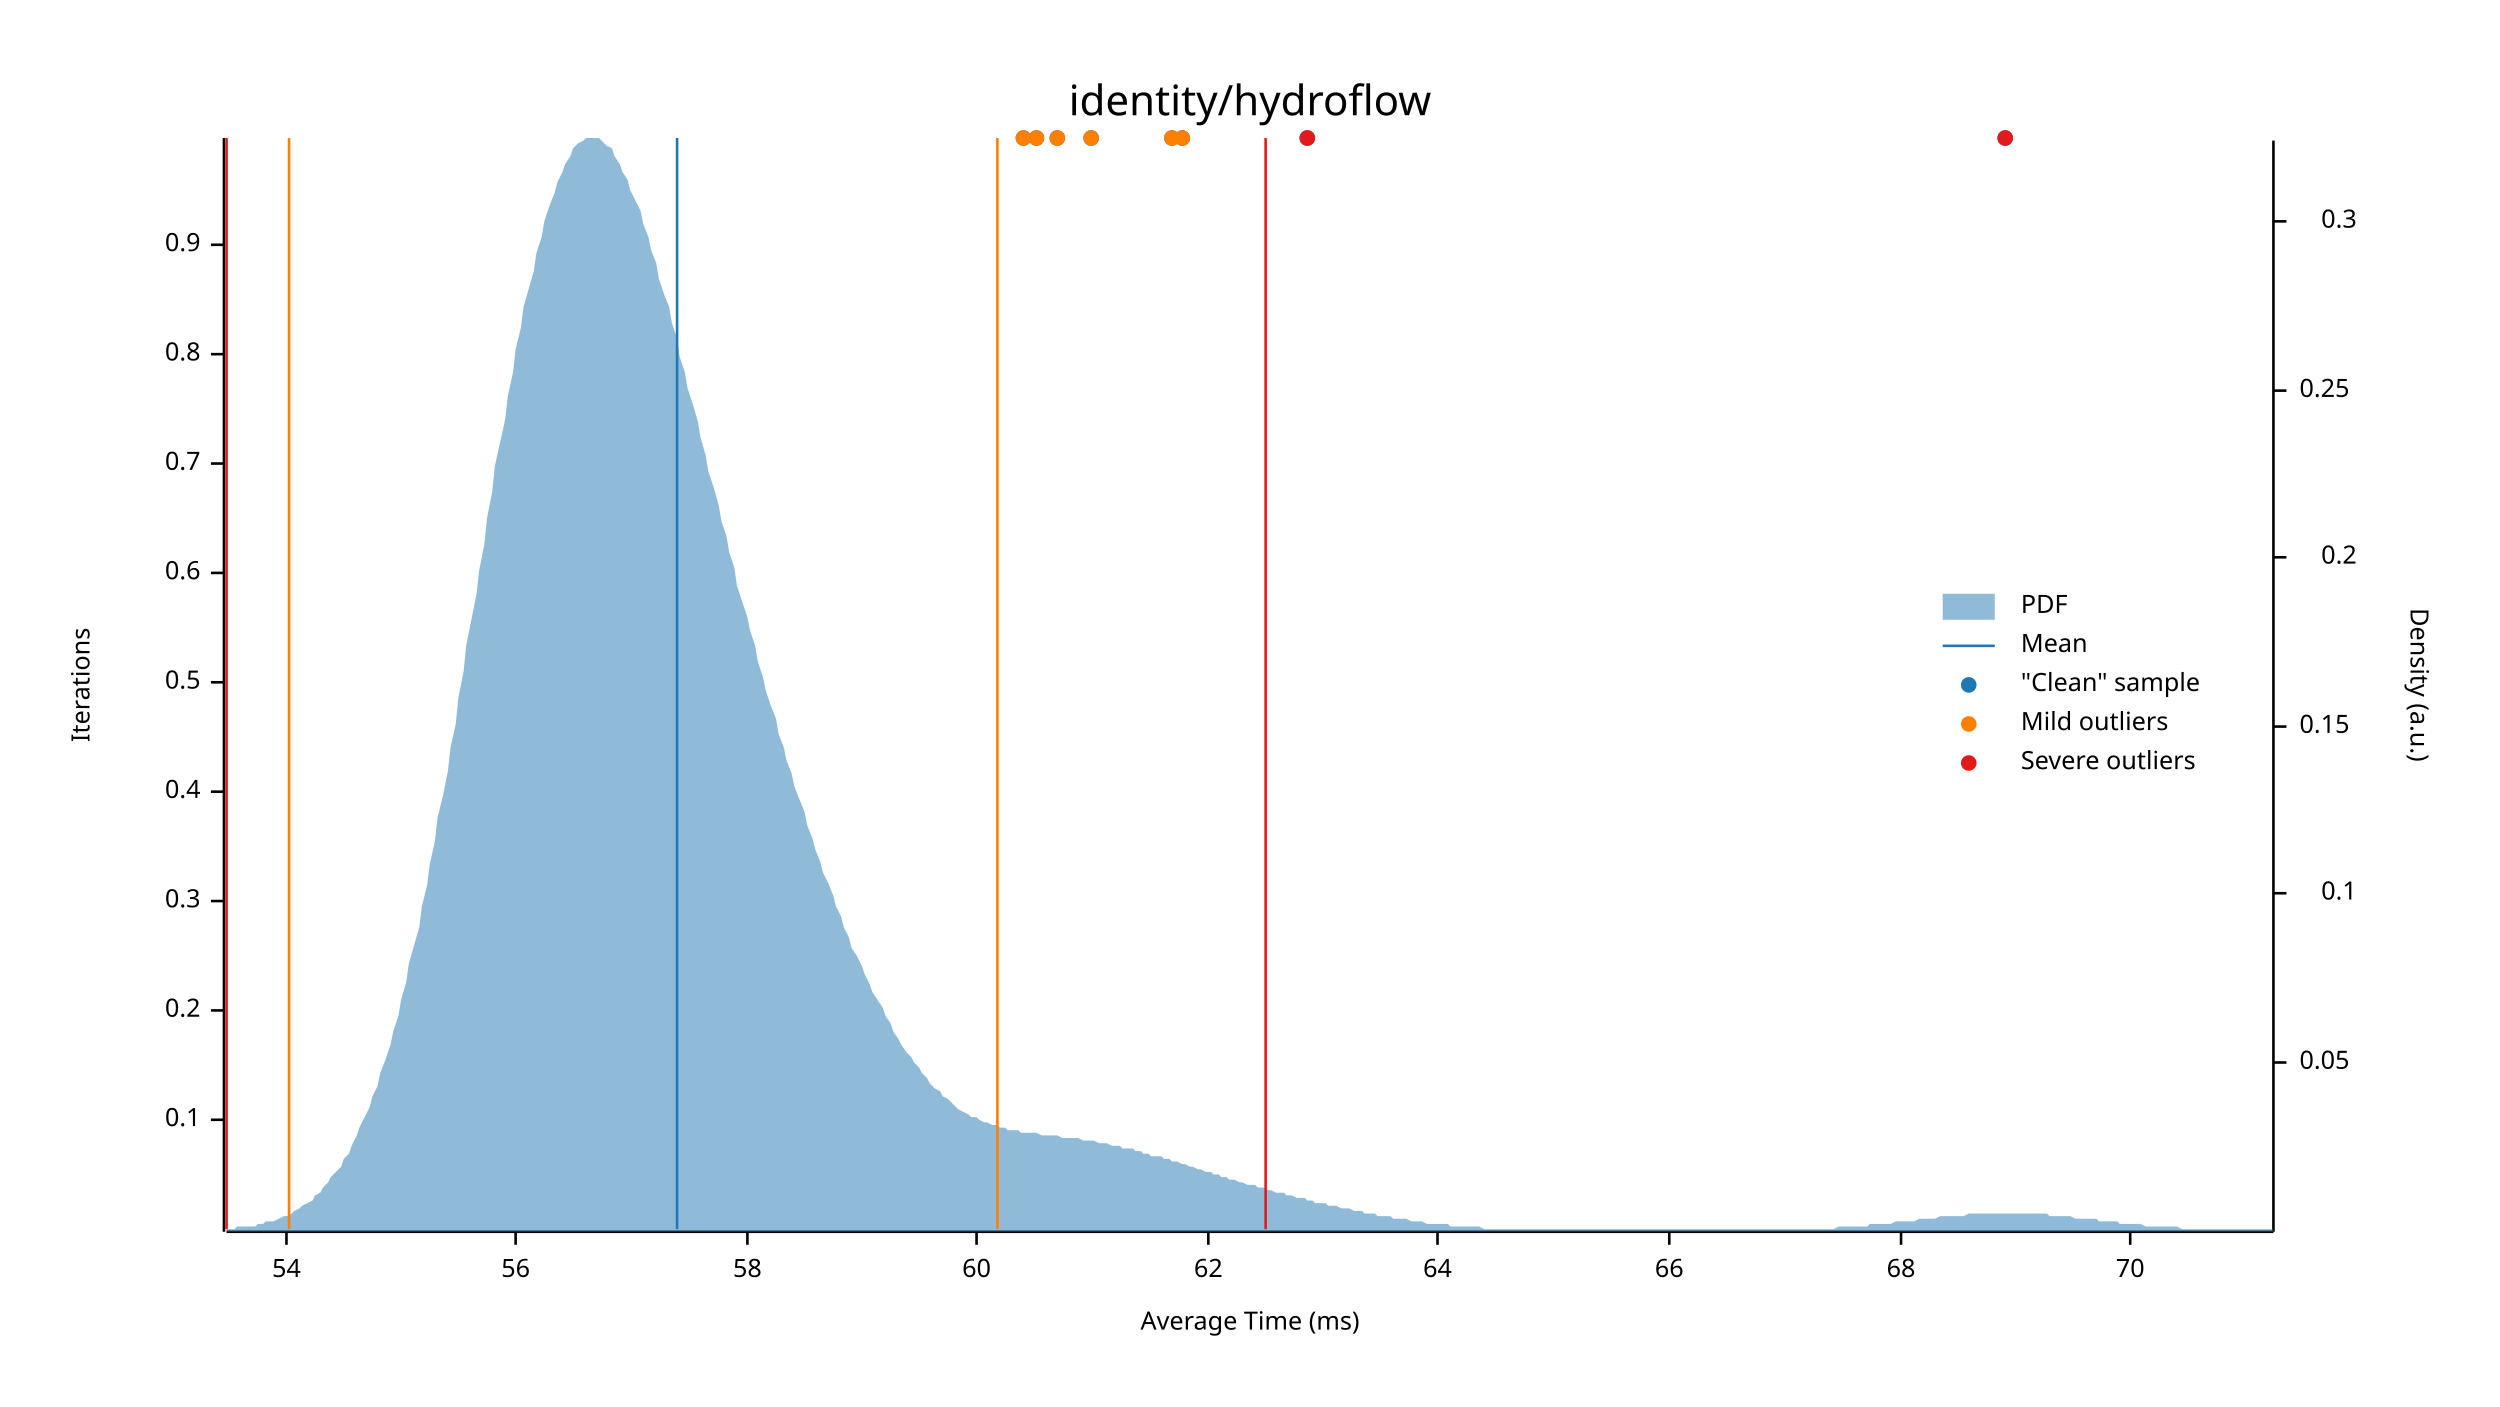
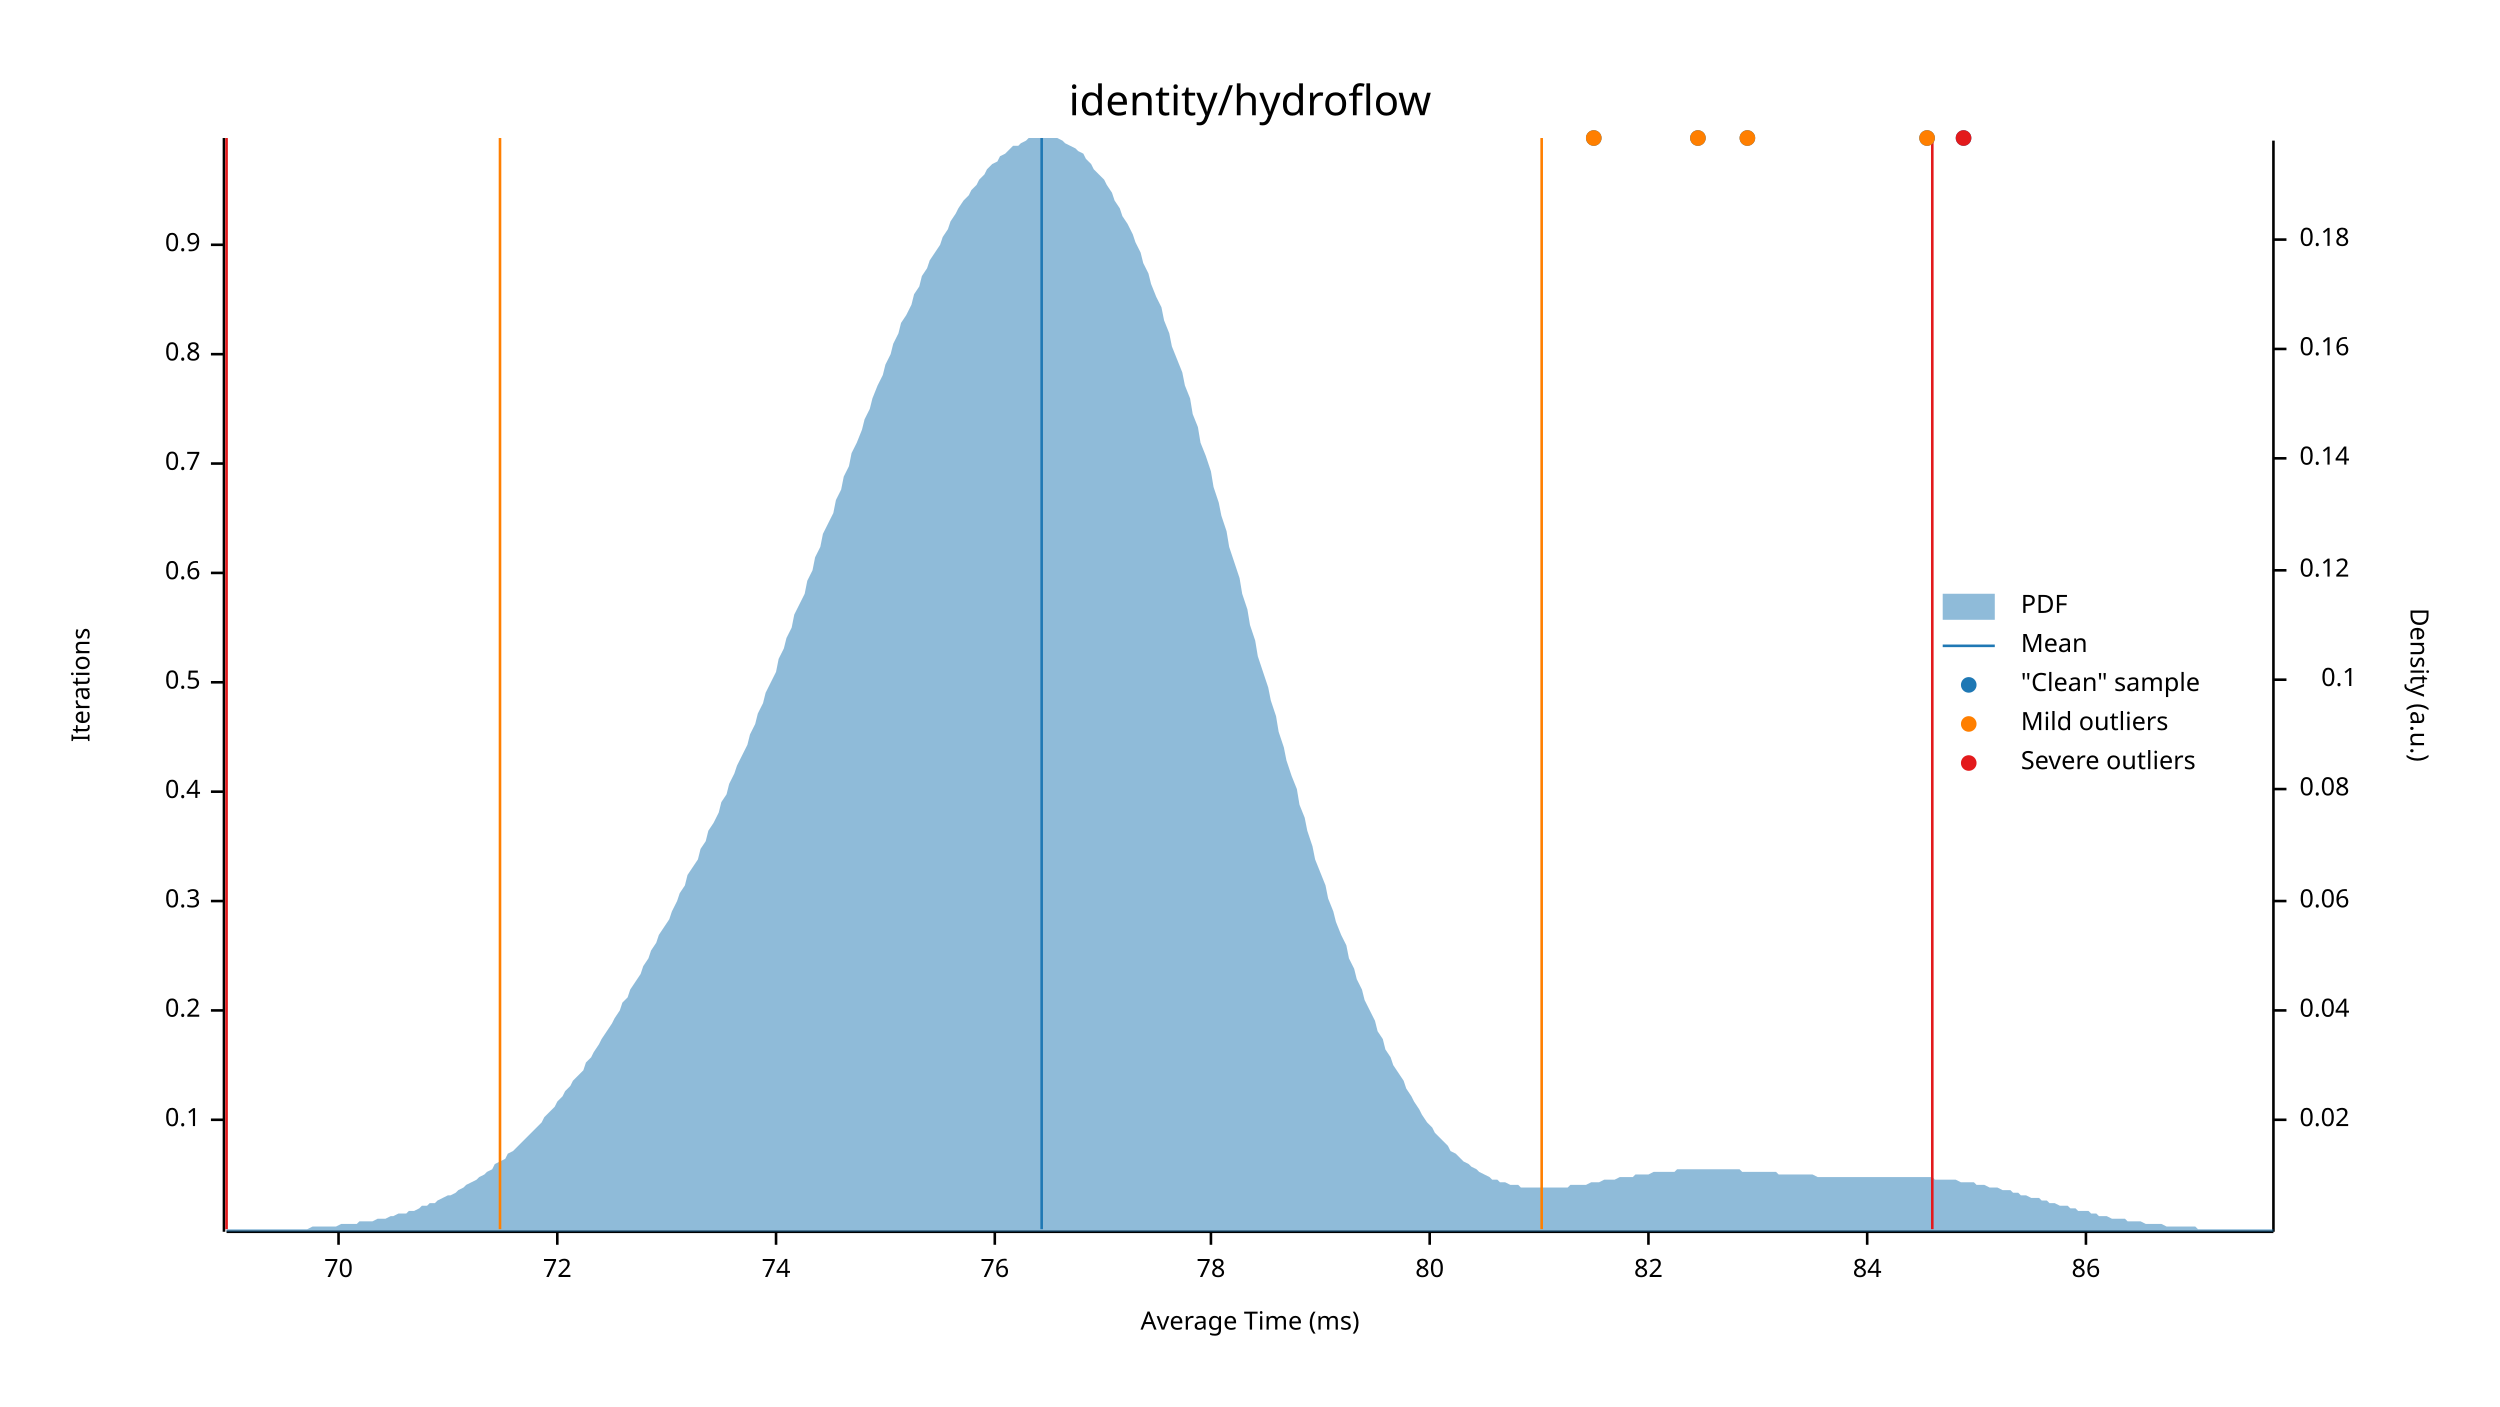
<svg xmlns="http://www.w3.org/2000/svg" width="960" height="540" viewBox="0 0 960 540">
  <text x="480" y="32" dy="0.76em" text-anchor="middle" font-family="sans-serif" font-size="16.129" opacity="1" fill="#000000">
identity/hydroflow
</text>
  <text x="27" y="263" dy="0.76em" text-anchor="middle" font-family="sans-serif" font-size="9.677" opacity="1" fill="#000000" transform="rotate(270, 27, 263)">
Iterations
</text>
  <text x="480" y="513" dy="-0.5ex" text-anchor="middle" font-family="sans-serif" font-size="9.677" opacity="1" fill="#000000">
Average Time (ms)
</text>
  <polyline fill="none" opacity="1" stroke="#000000" stroke-width="1" points="86,53 86,473 " />
  <text x="77" y="430" dy="0.5ex" text-anchor="end" font-family="sans-serif" font-size="9.677" opacity="1" fill="#000000">
0.1
</text>
  <polyline fill="none" opacity="1" stroke="#000000" stroke-width="1" points="81,430 86,430 " />
  <text x="77" y="388" dy="0.5ex" text-anchor="end" font-family="sans-serif" font-size="9.677" opacity="1" fill="#000000">
0.2
</text>
  <polyline fill="none" opacity="1" stroke="#000000" stroke-width="1" points="81,388 86,388 " />
  <text x="77" y="346" dy="0.5ex" text-anchor="end" font-family="sans-serif" font-size="9.677" opacity="1" fill="#000000">
0.3
</text>
  <polyline fill="none" opacity="1" stroke="#000000" stroke-width="1" points="81,346 86,346 " />
  <text x="77" y="304" dy="0.5ex" text-anchor="end" font-family="sans-serif" font-size="9.677" opacity="1" fill="#000000">
0.4
</text>
  <polyline fill="none" opacity="1" stroke="#000000" stroke-width="1" points="81,304 86,304 " />
  <text x="77" y="262" dy="0.5ex" text-anchor="end" font-family="sans-serif" font-size="9.677" opacity="1" fill="#000000">
0.5
</text>
  <polyline fill="none" opacity="1" stroke="#000000" stroke-width="1" points="81,262 86,262 " />
  <text x="77" y="220" dy="0.5ex" text-anchor="end" font-family="sans-serif" font-size="9.677" opacity="1" fill="#000000">
0.6
</text>
  <polyline fill="none" opacity="1" stroke="#000000" stroke-width="1" points="81,220 86,220 " />
  <text x="77" y="178" dy="0.5ex" text-anchor="end" font-family="sans-serif" font-size="9.677" opacity="1" fill="#000000">
0.7
</text>
  <polyline fill="none" opacity="1" stroke="#000000" stroke-width="1" points="81,178 86,178 " />
  <text x="77" y="136" dy="0.5ex" text-anchor="end" font-family="sans-serif" font-size="9.677" opacity="1" fill="#000000">
0.8
</text>
  <polyline fill="none" opacity="1" stroke="#000000" stroke-width="1" points="81,136 86,136 " />
  <text x="77" y="94" dy="0.5ex" text-anchor="end" font-family="sans-serif" font-size="9.677" opacity="1" fill="#000000">
0.9
</text>
  <polyline fill="none" opacity="1" stroke="#000000" stroke-width="1" points="81,94 86,94 " />
  <polyline fill="none" opacity="1" stroke="#000000" stroke-width="1" points="87,473 873,473 " />
-   <text x="110" y="483" dy="0.76em" text-anchor="middle" font-family="sans-serif" font-size="9.677" opacity="1" fill="#000000">
- 54
- </text>
-   <polyline fill="none" opacity="1" stroke="#000000" stroke-width="1" points="110,473 110,478 " />
-   <text x="198" y="483" dy="0.76em" text-anchor="middle" font-family="sans-serif" font-size="9.677" opacity="1" fill="#000000">
- 56
- </text>
-   <polyline fill="none" opacity="1" stroke="#000000" stroke-width="1" points="198,473 198,478 " />
-   <text x="287" y="483" dy="0.76em" text-anchor="middle" font-family="sans-serif" font-size="9.677" opacity="1" fill="#000000">
- 58
- </text>
-   <polyline fill="none" opacity="1" stroke="#000000" stroke-width="1" points="287,473 287,478 " />
-   <text x="375" y="483" dy="0.76em" text-anchor="middle" font-family="sans-serif" font-size="9.677" opacity="1" fill="#000000">
- 60
- </text>
-   <polyline fill="none" opacity="1" stroke="#000000" stroke-width="1" points="375,473 375,478 " />
-   <text x="464" y="483" dy="0.76em" text-anchor="middle" font-family="sans-serif" font-size="9.677" opacity="1" fill="#000000">
- 62
- </text>
-   <polyline fill="none" opacity="1" stroke="#000000" stroke-width="1" points="464,473 464,478 " />
-   <text x="552" y="483" dy="0.76em" text-anchor="middle" font-family="sans-serif" font-size="9.677" opacity="1" fill="#000000">
- 64
- </text>
-   <polyline fill="none" opacity="1" stroke="#000000" stroke-width="1" points="552,473 552,478 " />
-   <text x="641" y="483" dy="0.76em" text-anchor="middle" font-family="sans-serif" font-size="9.677" opacity="1" fill="#000000">
- 66
- </text>
-   <polyline fill="none" opacity="1" stroke="#000000" stroke-width="1" points="641,473 641,478 " />
-   <text x="730" y="483" dy="0.76em" text-anchor="middle" font-family="sans-serif" font-size="9.677" opacity="1" fill="#000000">
- 68
- </text>
-   <polyline fill="none" opacity="1" stroke="#000000" stroke-width="1" points="730,473 730,478 " />
-   <text x="818" y="483" dy="0.76em" text-anchor="middle" font-family="sans-serif" font-size="9.677" opacity="1" fill="#000000">
+   <text x="130" y="483" dy="0.76em" text-anchor="middle" font-family="sans-serif" font-size="9.677" opacity="1" fill="#000000">
70
</text>
-   <polyline fill="none" opacity="1" stroke="#000000" stroke-width="1" points="818,473 818,478 " />
+   <polyline fill="none" opacity="1" stroke="#000000" stroke-width="1" points="130,473 130,478 " />
+   <text x="214" y="483" dy="0.76em" text-anchor="middle" font-family="sans-serif" font-size="9.677" opacity="1" fill="#000000">
+ 72
+ </text>
+   <polyline fill="none" opacity="1" stroke="#000000" stroke-width="1" points="214,473 214,478 " />
+   <text x="298" y="483" dy="0.76em" text-anchor="middle" font-family="sans-serif" font-size="9.677" opacity="1" fill="#000000">
+ 74
+ </text>
+   <polyline fill="none" opacity="1" stroke="#000000" stroke-width="1" points="298,473 298,478 " />
+   <text x="382" y="483" dy="0.76em" text-anchor="middle" font-family="sans-serif" font-size="9.677" opacity="1" fill="#000000">
+ 76
+ </text>
+   <polyline fill="none" opacity="1" stroke="#000000" stroke-width="1" points="382,473 382,478 " />
+   <text x="465" y="483" dy="0.76em" text-anchor="middle" font-family="sans-serif" font-size="9.677" opacity="1" fill="#000000">
+ 78
+ </text>
+   <polyline fill="none" opacity="1" stroke="#000000" stroke-width="1" points="465,473 465,478 " />
+   <text x="549" y="483" dy="0.76em" text-anchor="middle" font-family="sans-serif" font-size="9.677" opacity="1" fill="#000000">
+ 80
+ </text>
+   <polyline fill="none" opacity="1" stroke="#000000" stroke-width="1" points="549,473 549,478 " />
+   <text x="633" y="483" dy="0.76em" text-anchor="middle" font-family="sans-serif" font-size="9.677" opacity="1" fill="#000000">
+ 82
+ </text>
+   <polyline fill="none" opacity="1" stroke="#000000" stroke-width="1" points="633,473 633,478 " />
+   <text x="717" y="483" dy="0.76em" text-anchor="middle" font-family="sans-serif" font-size="9.677" opacity="1" fill="#000000">
+ 84
+ </text>
+   <polyline fill="none" opacity="1" stroke="#000000" stroke-width="1" points="717,473 717,478 " />
+   <text x="801" y="483" dy="0.76em" text-anchor="middle" font-family="sans-serif" font-size="9.677" opacity="1" fill="#000000">
+ 86
+ </text>
+   <polyline fill="none" opacity="1" stroke="#000000" stroke-width="1" points="801,473 801,478 " />
  <text x="933" y="263" dy="0.76em" text-anchor="middle" font-family="sans-serif" font-size="9.677" opacity="1" fill="#000000" transform="rotate(90, 933, 263)">
Density (a.u.)
</text>
  <polyline fill="none" opacity="1" stroke="#000000" stroke-width="1" points="873,54 873,473 " />
-   <text x="883" y="408" dy="0.5ex" text-anchor="start" font-family="sans-serif" font-size="9.677" opacity="1" fill="#000000">
- 0.05
+   <text x="883" y="430" dy="0.5ex" text-anchor="start" font-family="sans-serif" font-size="9.677" opacity="1" fill="#000000">
+ 0.02
</text>
-   <polyline fill="none" opacity="1" stroke="#000000" stroke-width="1" points="873,408 878,408 " />
-   <text x="905" y="343" dy="0.5ex" text-anchor="end" font-family="sans-serif" font-size="9.677" opacity="1" fill="#000000">
+   <polyline fill="none" opacity="1" stroke="#000000" stroke-width="1" points="873,430 878,430 " />
+   <text x="883" y="388" dy="0.5ex" text-anchor="start" font-family="sans-serif" font-size="9.677" opacity="1" fill="#000000">
+ 0.04
+ </text>
+   <polyline fill="none" opacity="1" stroke="#000000" stroke-width="1" points="873,388 878,388 " />
+   <text x="883" y="346" dy="0.5ex" text-anchor="start" font-family="sans-serif" font-size="9.677" opacity="1" fill="#000000">
+ 0.06
+ </text>
+   <polyline fill="none" opacity="1" stroke="#000000" stroke-width="1" points="873,346 878,346 " />
+   <text x="883" y="303" dy="0.5ex" text-anchor="start" font-family="sans-serif" font-size="9.677" opacity="1" fill="#000000">
+ 0.08
+ </text>
+   <polyline fill="none" opacity="1" stroke="#000000" stroke-width="1" points="873,303 878,303 " />
+   <text x="905" y="261" dy="0.5ex" text-anchor="end" font-family="sans-serif" font-size="9.677" opacity="1" fill="#000000">
0.1
</text>
-   <polyline fill="none" opacity="1" stroke="#000000" stroke-width="1" points="873,343 878,343 " />
-   <text x="883" y="279" dy="0.5ex" text-anchor="start" font-family="sans-serif" font-size="9.677" opacity="1" fill="#000000">
- 0.15
+   <polyline fill="none" opacity="1" stroke="#000000" stroke-width="1" points="873,261 878,261 " />
+   <text x="883" y="219" dy="0.5ex" text-anchor="start" font-family="sans-serif" font-size="9.677" opacity="1" fill="#000000">
+ 0.12
</text>
-   <polyline fill="none" opacity="1" stroke="#000000" stroke-width="1" points="873,279 878,279 " />
-   <text x="905" y="214" dy="0.5ex" text-anchor="end" font-family="sans-serif" font-size="9.677" opacity="1" fill="#000000">
- 0.2
+   <polyline fill="none" opacity="1" stroke="#000000" stroke-width="1" points="873,219 878,219 " />
+   <text x="883" y="176" dy="0.5ex" text-anchor="start" font-family="sans-serif" font-size="9.677" opacity="1" fill="#000000">
+ 0.14
</text>
-   <polyline fill="none" opacity="1" stroke="#000000" stroke-width="1" points="873,214 878,214 " />
-   <text x="883" y="150" dy="0.5ex" text-anchor="start" font-family="sans-serif" font-size="9.677" opacity="1" fill="#000000">
- 0.25
+   <polyline fill="none" opacity="1" stroke="#000000" stroke-width="1" points="873,176 878,176 " />
+   <text x="883" y="134" dy="0.5ex" text-anchor="start" font-family="sans-serif" font-size="9.677" opacity="1" fill="#000000">
+ 0.16
</text>
-   <polyline fill="none" opacity="1" stroke="#000000" stroke-width="1" points="873,150 878,150 " />
-   <text x="905" y="85" dy="0.5ex" text-anchor="end" font-family="sans-serif" font-size="9.677" opacity="1" fill="#000000">
- 0.3
+   <polyline fill="none" opacity="1" stroke="#000000" stroke-width="1" points="873,134 878,134 " />
+   <text x="883" y="92" dy="0.5ex" text-anchor="start" font-family="sans-serif" font-size="9.677" opacity="1" fill="#000000">
+ 0.18
</text>
-   <polyline fill="none" opacity="1" stroke="#000000" stroke-width="1" points="873,85 878,85 " />
-   <polygon opacity="0.5" fill="#1F78B4" points="87,472 88,472 90,472 91,471 93,471 94,471 96,471 98,471 99,470 101,470 102,469 104,469 105,469 107,468 109,467 110,467 112,466 113,465 115,464 116,463 118,462 120,461 121,459 123,458 124,456 126,454 127,452 129,450 131,448 132,445 134,443 135,440 137,436 138,433 140,429 142,425 143,421 145,417 146,412 148,407 150,401 151,396 153,390 154,384 156,377 157,370 159,363 161,356 162,348 164,340 165,332 167,323 168,314 170,306 172,296 173,287 175,278 176,268 178,258 179,248 181,238 183,228 184,219 186,209 187,199 189,189 190,179 192,170 194,161 195,152 197,143 198,134 200,126 201,118 203,111 205,104 206,97 208,91 209,85 211,79 213,74 214,70 216,66 217,63 219,60 220,57 222,55 224,54 225,53 227,53 228,53 230,53 231,54 233,56 235,57 236,60 238,63 239,66 241,69 242,73 244,77 246,81 247,86 249,91 250,96 252,101 253,107 255,113 257,118 258,124 260,130 261,137 263,143 264,149 266,155 268,162 269,168 271,175 272,181 274,187 276,194 277,200 279,206 280,212 282,218 283,225 285,231 287,237 288,242 290,248 291,254 293,260 294,265 296,271 298,276 299,282 301,287 302,292 304,297 305,302 307,307 309,312 310,317 312,322 313,326 315,331 316,335 318,339 320,344 321,348 323,352 324,356 326,360 327,364 329,367 331,371 332,374 334,378 335,381 337,384 339,387 340,390 342,393 343,396 345,399 346,401 348,404 350,406 351,408 353,410 354,412 356,414 357,416 359,418 361,419 362,421 364,422 365,423 367,425 368,426 370,427 372,428 373,429 375,429 376,430 378,431 379,431 381,432 383,432 384,433 386,433 387,434 389,434 391,434 392,435 394,435 395,435 397,435 398,435 400,436 402,436 403,436 405,436 406,436 408,437 409,437 411,437 413,437 414,437 416,438 417,438 419,438 420,438 422,439 424,439 425,439 427,440 428,440 430,440 431,441 433,441 435,441 436,442 438,442 439,443 441,443 442,444 444,444 446,444 447,445 449,445 450,446 452,446 454,447 455,447 457,448 458,448 460,449 461,449 463,450 465,450 466,451 468,451 469,452 471,452 472,453 474,453 476,454 477,454 479,455 480,455 482,455 483,456 485,456 487,457 488,457 490,458 491,458 493,458 494,459 496,459 498,460 499,460 501,460 502,461 504,461 505,462 507,462 509,462 510,463 512,463 513,463 515,464 517,464 518,464 520,465 521,465 523,465 524,466 526,466 528,466 529,467 531,467 532,467 534,467 535,468 537,468 539,468 540,468 542,469 543,469 545,469 546,469 548,470 550,470 551,470 553,470 554,470 556,470 557,471 559,471 561,471 562,471 564,471 565,471 567,471 568,471 570,472 572,472 573,472 575,472 576,472 578,472 580,472 581,472 583,472 584,472 586,472 587,472 589,472 591,472 592,472 594,472 595,472 597,472 598,472 600,472 602,472 603,472 605,472 606,472 608,472 609,472 611,472 613,472 614,472 616,472 617,472 619,472 620,472 622,472 624,472 625,472 627,472 628,472 630,472 632,472 633,472 635,472 636,472 638,472 639,472 641,472 643,472 644,472 646,472 647,472 649,472 650,472 652,472 654,472 655,472 657,472 658,472 660,472 661,472 663,472 665,472 666,472 668,472 669,472 671,472 672,472 674,472 676,472 677,472 679,472 680,472 682,472 683,472 685,472 687,472 688,472 690,472 691,472 693,472 695,472 696,472 698,472 699,472 701,472 702,472 704,472 706,471 707,471 709,471 710,471 712,471 713,471 715,471 717,471 718,470 720,470 721,470 723,470 724,470 726,470 728,469 729,469 731,469 732,469 734,469 735,469 737,468 739,468 740,468 742,468 743,468 745,467 746,467 748,467 750,467 751,467 753,467 754,467 756,466 758,466 759,466 761,466 762,466 764,466 765,466 767,466 769,466 770,466 772,466 773,466 775,466 776,466 778,466 780,466 781,466 783,466 784,466 786,466 787,467 789,467 791,467 792,467 794,467 795,467 797,468 798,468 800,468 802,468 803,468 805,468 806,469 808,469 809,469 811,469 813,469 814,470 816,470 817,470 819,470 821,470 822,470 824,471 825,471 827,471 828,471 830,471 832,471 833,471 835,471 836,471 838,472 839,472 841,472 843,472 844,472 846,472 847,472 849,472 850,472 852,472 854,472 855,472 857,472 858,472 860,472 861,472 863,472 865,472 866,472 868,472 869,472 871,472 873,472 873,473 87,473 " />
-   <polyline fill="none" opacity="1" stroke="#1F78B4" stroke-width="1" points="260,472 260,53 " />
-   <polyline fill="none" opacity="1" stroke="#FF7F00" stroke-width="1" points="111,472 111,53 " />
-   <polyline fill="none" opacity="1" stroke="#FF7F00" stroke-width="1" points="383,472 383,53 " />
+   <polyline fill="none" opacity="1" stroke="#000000" stroke-width="1" points="873,92 878,92 " />
+   <polygon opacity="0.5" fill="#1F78B4" points="87,472 88,472 90,472 91,472 93,472 94,472 96,472 98,472 99,472 101,472 102,472 104,472 105,472 107,472 109,472 110,472 112,472 113,472 115,472 116,472 118,472 120,471 121,471 123,471 124,471 126,471 127,471 129,471 131,470 132,470 134,470 135,470 137,470 138,469 140,469 142,469 143,469 145,468 146,468 148,468 150,467 151,467 153,466 154,466 156,466 157,465 159,465 161,464 162,463 164,463 165,462 167,462 168,461 170,460 172,459 173,459 175,458 176,457 178,456 179,455 181,454 183,453 184,452 186,451 187,450 189,449 190,447 192,446 194,445 195,443 197,442 198,441 200,439 201,438 203,436 205,434 206,433 208,431 209,429 211,427 213,425 214,423 216,421 217,419 219,417 220,415 222,413 224,411 225,408 227,406 228,404 230,401 231,399 233,396 235,393 236,391 238,388 239,385 241,383 242,380 244,377 246,374 247,371 249,368 250,365 252,362 253,359 255,356 257,353 258,350 260,346 261,343 263,340 264,336 266,333 268,330 269,326 271,323 272,319 274,316 276,312 277,308 279,305 280,301 282,297 283,294 285,290 287,286 288,282 290,278 291,274 293,270 294,266 296,262 298,258 299,253 301,249 302,245 304,241 305,236 307,232 309,228 310,223 312,219 313,214 315,210 316,205 318,201 320,197 321,192 323,188 324,183 326,179 327,174 329,170 331,165 332,161 334,157 335,153 337,148 339,144 340,140 342,136 343,132 345,128 346,124 348,121 350,117 351,113 353,110 354,106 356,103 357,100 359,97 361,94 362,91 364,88 365,85 367,82 368,80 370,77 372,75 373,73 375,71 376,69 378,67 379,65 381,63 383,62 384,60 386,59 387,58 389,56 391,56 392,55 394,54 395,53 397,53 398,53 400,53 402,53 403,53 405,53 406,53 408,54 409,55 411,56 413,57 414,58 416,59 417,61 419,63 420,65 422,67 424,69 425,71 427,74 428,77 430,80 431,83 433,86 435,90 436,93 438,97 439,101 441,105 442,109 444,114 446,118 447,123 449,128 450,133 452,138 454,143 455,148 457,153 458,159 460,164 461,170 463,175 465,181 466,187 468,193 469,198 471,204 472,210 474,216 476,222 477,228 479,234 480,240 482,246 483,252 485,258 487,264 488,269 490,275 491,281 493,287 494,292 496,298 498,303 499,309 501,314 502,319 504,325 505,330 507,335 509,340 510,345 512,350 513,354 515,359 517,363 518,368 520,372 521,376 523,380 524,384 526,388 528,392 529,396 531,399 532,403 534,406 535,409 537,412 539,415 540,418 542,421 543,423 545,426 546,428 548,431 550,433 551,435 553,437 554,438 556,440 557,442 559,443 561,445 562,446 564,447 565,448 567,449 568,450 570,451 572,452 573,453 575,453 576,454 578,454 580,455 581,455 583,455 584,456 586,456 587,456 589,456 591,456 592,456 594,456 595,456 597,456 598,456 600,456 602,456 603,455 605,455 606,455 608,455 609,455 611,454 613,454 614,454 616,453 617,453 619,453 620,453 622,452 624,452 625,452 627,452 628,451 630,451 632,451 633,451 635,450 636,450 638,450 639,450 641,450 643,450 644,449 646,449 647,449 649,449 650,449 652,449 654,449 655,449 657,449 658,449 660,449 661,449 663,449 665,449 666,449 668,449 669,450 671,450 672,450 674,450 676,450 677,450 679,450 680,450 682,450 683,451 685,451 687,451 688,451 690,451 691,451 693,451 695,451 696,451 698,452 699,452 701,452 702,452 704,452 706,452 707,452 709,452 710,452 712,452 713,452 715,452 717,452 718,452 720,452 721,452 723,452 724,452 726,452 728,452 729,452 731,452 732,452 734,452 735,452 737,452 739,452 740,452 742,452 743,453 745,453 746,453 748,453 750,453 751,453 753,454 754,454 756,454 758,454 759,455 761,455 762,455 764,456 765,456 767,456 769,457 770,457 772,457 773,458 775,458 776,459 778,459 780,460 781,460 783,460 784,461 786,461 787,462 789,462 791,463 792,463 794,463 795,464 797,464 798,465 800,465 802,465 803,466 805,466 806,467 808,467 809,467 811,468 813,468 814,468 816,468 817,469 819,469 821,469 822,469 824,470 825,470 827,470 828,470 830,470 832,471 833,471 835,471 836,471 838,471 839,471 841,471 843,471 844,472 846,472 847,472 849,472 850,472 852,472 854,472 855,472 857,472 858,472 860,472 861,472 863,472 865,472 866,472 868,472 869,472 871,472 873,472 873,473 87,473 " />
+   <polyline fill="none" opacity="1" stroke="#1F78B4" stroke-width="1" points="400,472 400,53 " />
+   <polyline fill="none" opacity="1" stroke="#FF7F00" stroke-width="1" points="192,472 192,53 " />
+   <polyline fill="none" opacity="1" stroke="#FF7F00" stroke-width="1" points="592,472 592,53 " />
  <polyline fill="none" opacity="1" stroke="#E31A1C" stroke-width="1" points="87,472 87,53 " />
-   <polyline fill="none" opacity="1" stroke="#E31A1C" stroke-width="1" points="486,472 486,53 " />
-   <circle cx="770" cy="53" r="3" opacity="1" fill="#1F78B4" stroke="none" stroke-width="1" />
-   <circle cx="454" cy="53" r="3" opacity="1" fill="#1F78B4" stroke="none" stroke-width="1" />
-   <circle cx="398" cy="53" r="3" opacity="1" fill="#1F78B4" stroke="none" stroke-width="1" />
-   <circle cx="393" cy="53" r="3" opacity="1" fill="#1F78B4" stroke="none" stroke-width="1" />
-   <circle cx="502" cy="53" r="3" opacity="1" fill="#1F78B4" stroke="none" stroke-width="1" />
-   <circle cx="406" cy="53" r="3" opacity="1" fill="#1F78B4" stroke="none" stroke-width="1" />
-   <circle cx="419" cy="53" r="3" opacity="1" fill="#1F78B4" stroke="none" stroke-width="1" />
-   <circle cx="450" cy="53" r="3" opacity="1" fill="#1F78B4" stroke="none" stroke-width="1" />
-   <circle cx="454" cy="53" r="3" opacity="1" fill="#FF7F00" stroke="none" stroke-width="1" />
-   <circle cx="398" cy="53" r="3" opacity="1" fill="#FF7F00" stroke="none" stroke-width="1" />
-   <circle cx="393" cy="53" r="3" opacity="1" fill="#FF7F00" stroke="none" stroke-width="1" />
-   <circle cx="406" cy="53" r="3" opacity="1" fill="#FF7F00" stroke="none" stroke-width="1" />
-   <circle cx="419" cy="53" r="3" opacity="1" fill="#FF7F00" stroke="none" stroke-width="1" />
-   <circle cx="450" cy="53" r="3" opacity="1" fill="#FF7F00" stroke="none" stroke-width="1" />
-   <circle cx="770" cy="53" r="3" opacity="1" fill="#E31A1C" stroke="none" stroke-width="1" />
-   <circle cx="502" cy="53" r="3" opacity="1" fill="#E31A1C" stroke="none" stroke-width="1" />
+   <polyline fill="none" opacity="1" stroke="#E31A1C" stroke-width="1" points="742,472 742,53 " />
+   <circle cx="754" cy="53" r="3" opacity="1" fill="#1F78B4" stroke="none" stroke-width="1" />
+   <circle cx="652" cy="53" r="3" opacity="1" fill="#1F78B4" stroke="none" stroke-width="1" />
+   <circle cx="612" cy="53" r="3" opacity="1" fill="#1F78B4" stroke="none" stroke-width="1" />
+   <circle cx="671" cy="53" r="3" opacity="1" fill="#1F78B4" stroke="none" stroke-width="1" />
+   <circle cx="740" cy="53" r="3" opacity="1" fill="#1F78B4" stroke="none" stroke-width="1" />
+   <circle cx="652" cy="53" r="3" opacity="1" fill="#FF7F00" stroke="none" stroke-width="1" />
+   <circle cx="612" cy="53" r="3" opacity="1" fill="#FF7F00" stroke="none" stroke-width="1" />
+   <circle cx="671" cy="53" r="3" opacity="1" fill="#FF7F00" stroke="none" stroke-width="1" />
+   <circle cx="740" cy="53" r="3" opacity="1" fill="#FF7F00" stroke="none" stroke-width="1" />
+   <circle cx="754" cy="53" r="3" opacity="1" fill="#E31A1C" stroke="none" stroke-width="1" />
  <text x="776" y="228" dy="0.76em" text-anchor="start" font-family="sans-serif" font-size="9.677" opacity="1" fill="#000000">
PDF
</text>
  <text x="776" y="243" dy="0.76em" text-anchor="start" font-family="sans-serif" font-size="9.677" opacity="1" fill="#000000">
Mean
</text>
  <text x="776" y="258" dy="0.76em" text-anchor="start" font-family="sans-serif" font-size="9.677" opacity="1" fill="#000000">
"Clean" sample
</text>
  <text x="776" y="273" dy="0.76em" text-anchor="start" font-family="sans-serif" font-size="9.677" opacity="1" fill="#000000">
Mild outliers
</text>
  <text x="776" y="288" dy="0.76em" text-anchor="start" font-family="sans-serif" font-size="9.677" opacity="1" fill="#000000">
Severe outliers
</text>
  <rect x="746" y="228" width="20" height="10" opacity="0.5" fill="#1F78B4" stroke="none" />
  <polyline fill="none" opacity="1" stroke="#1F78B4" stroke-width="1" points="746,248 766,248 " />
  <circle cx="756" cy="263" r="3" opacity="1" fill="#1F78B4" stroke="none" stroke-width="1" />
  <circle cx="756" cy="278" r="3" opacity="1" fill="#FF7F00" stroke="none" stroke-width="1" />
  <circle cx="756" cy="293" r="3" opacity="1" fill="#E31A1C" stroke="none" stroke-width="1" />
</svg>
